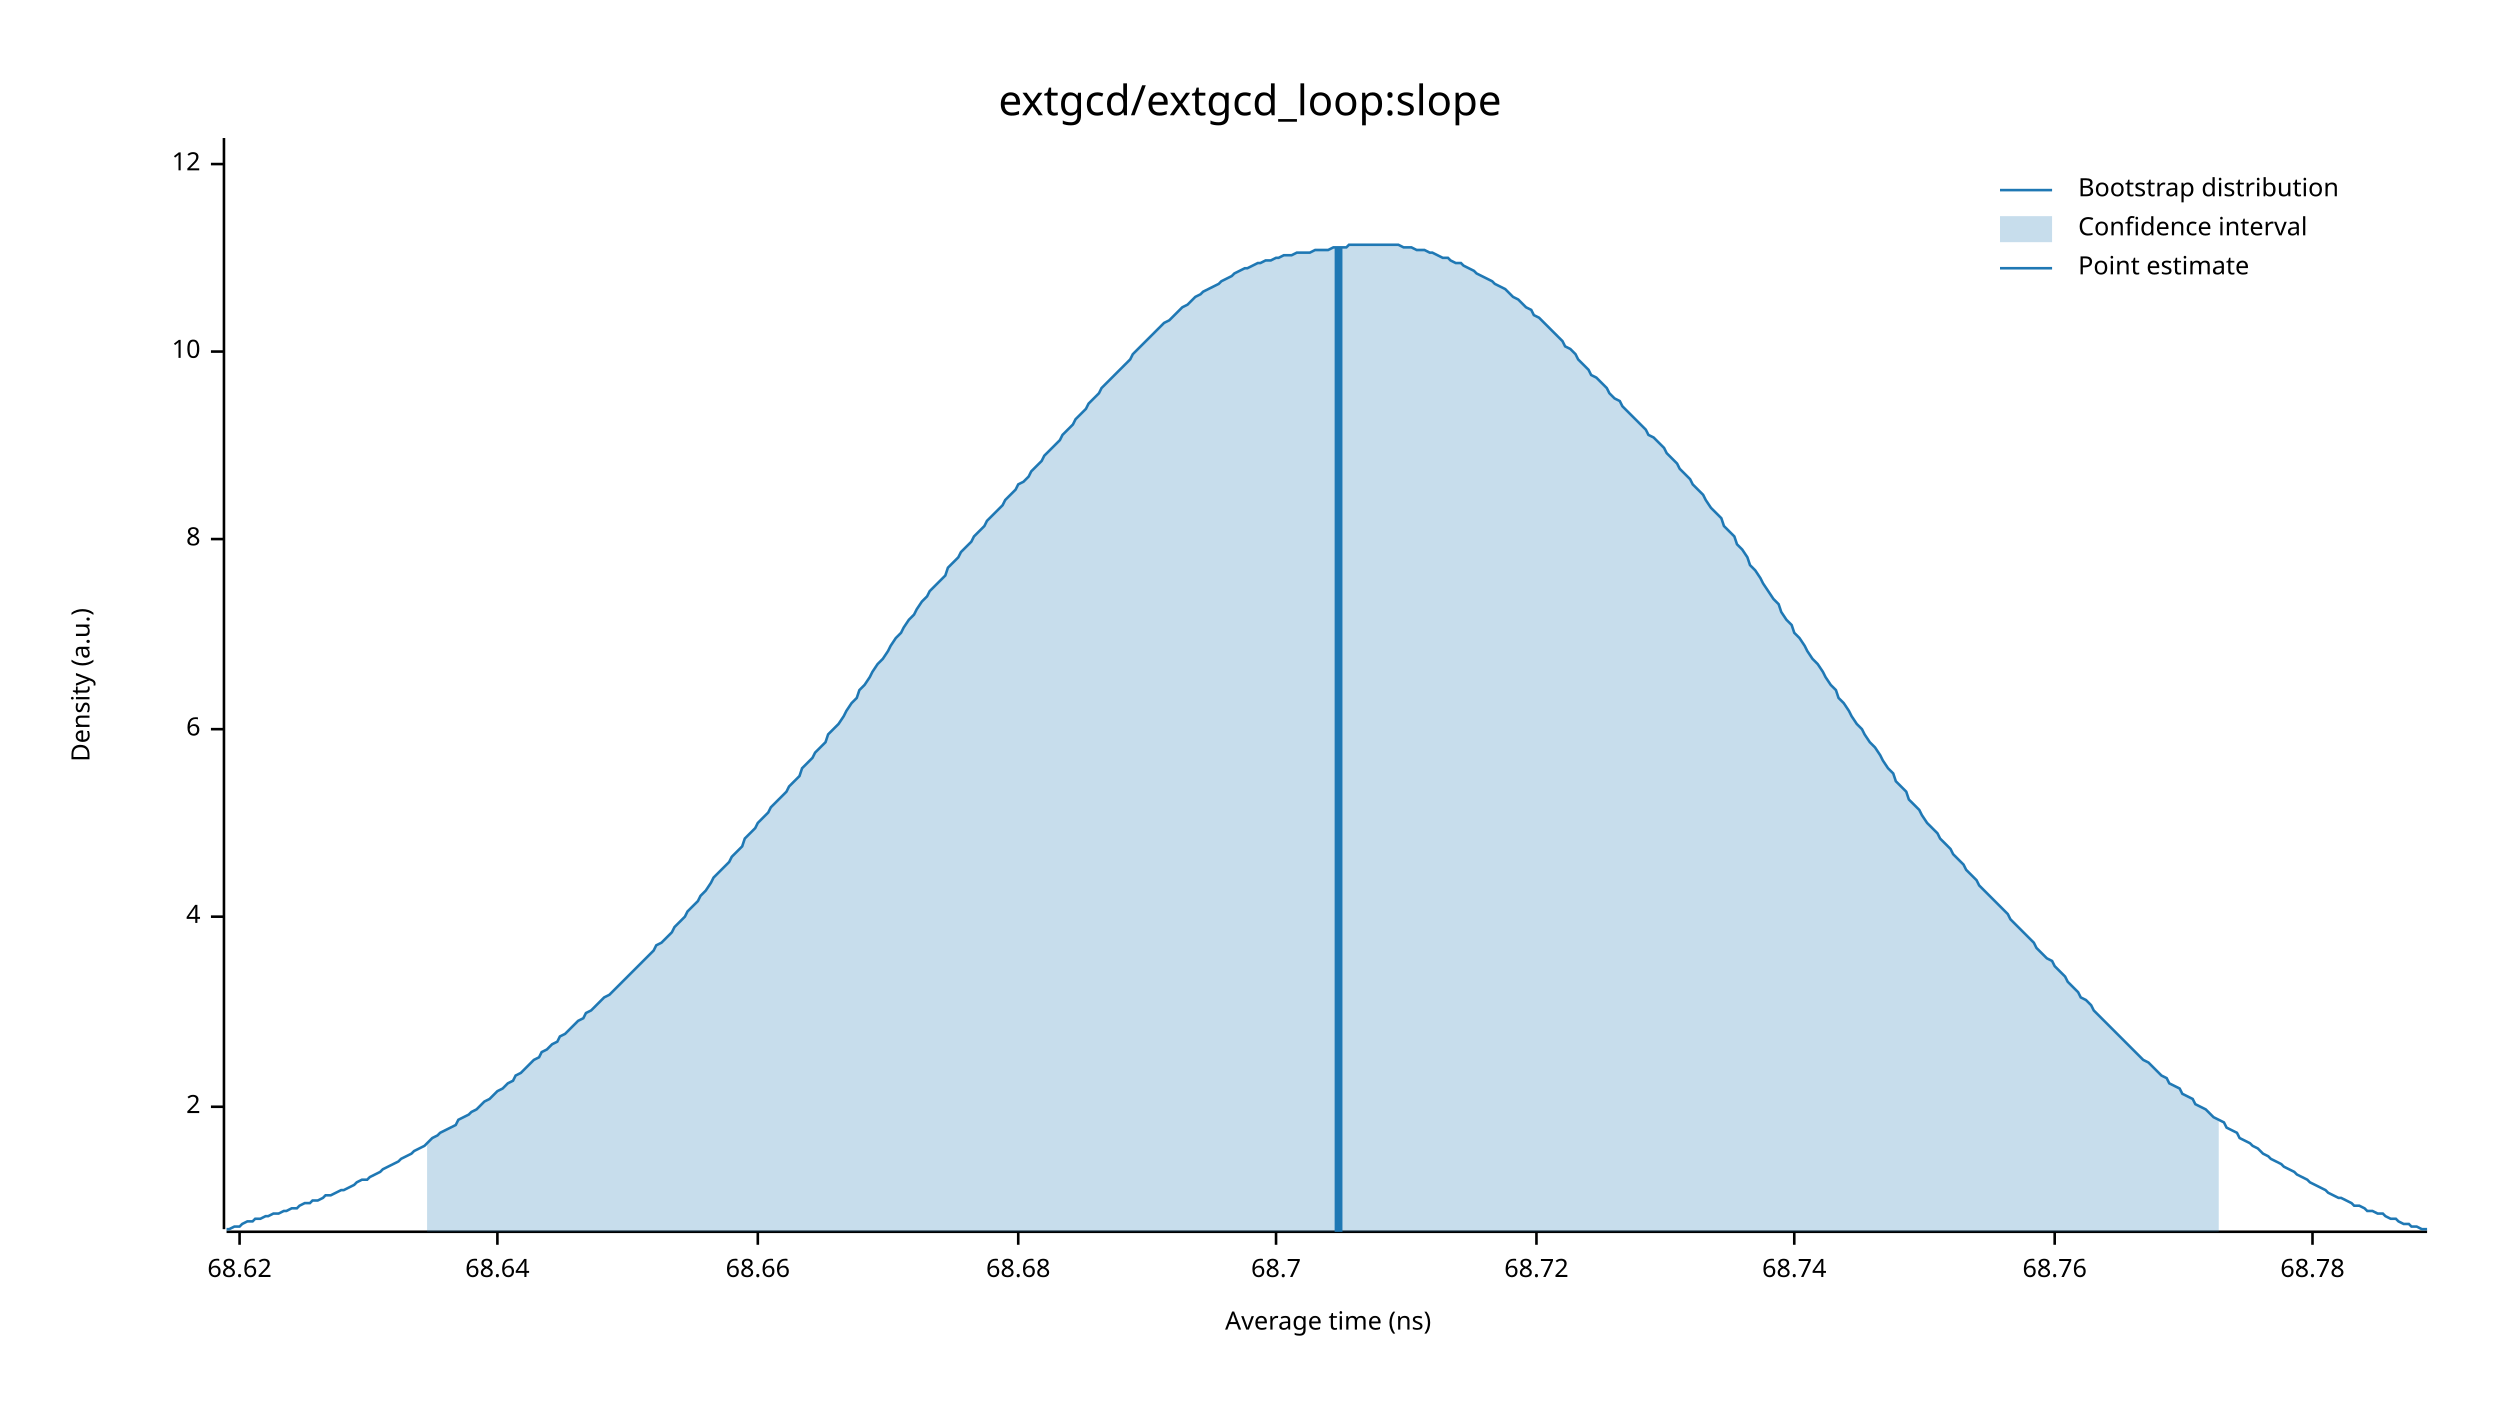
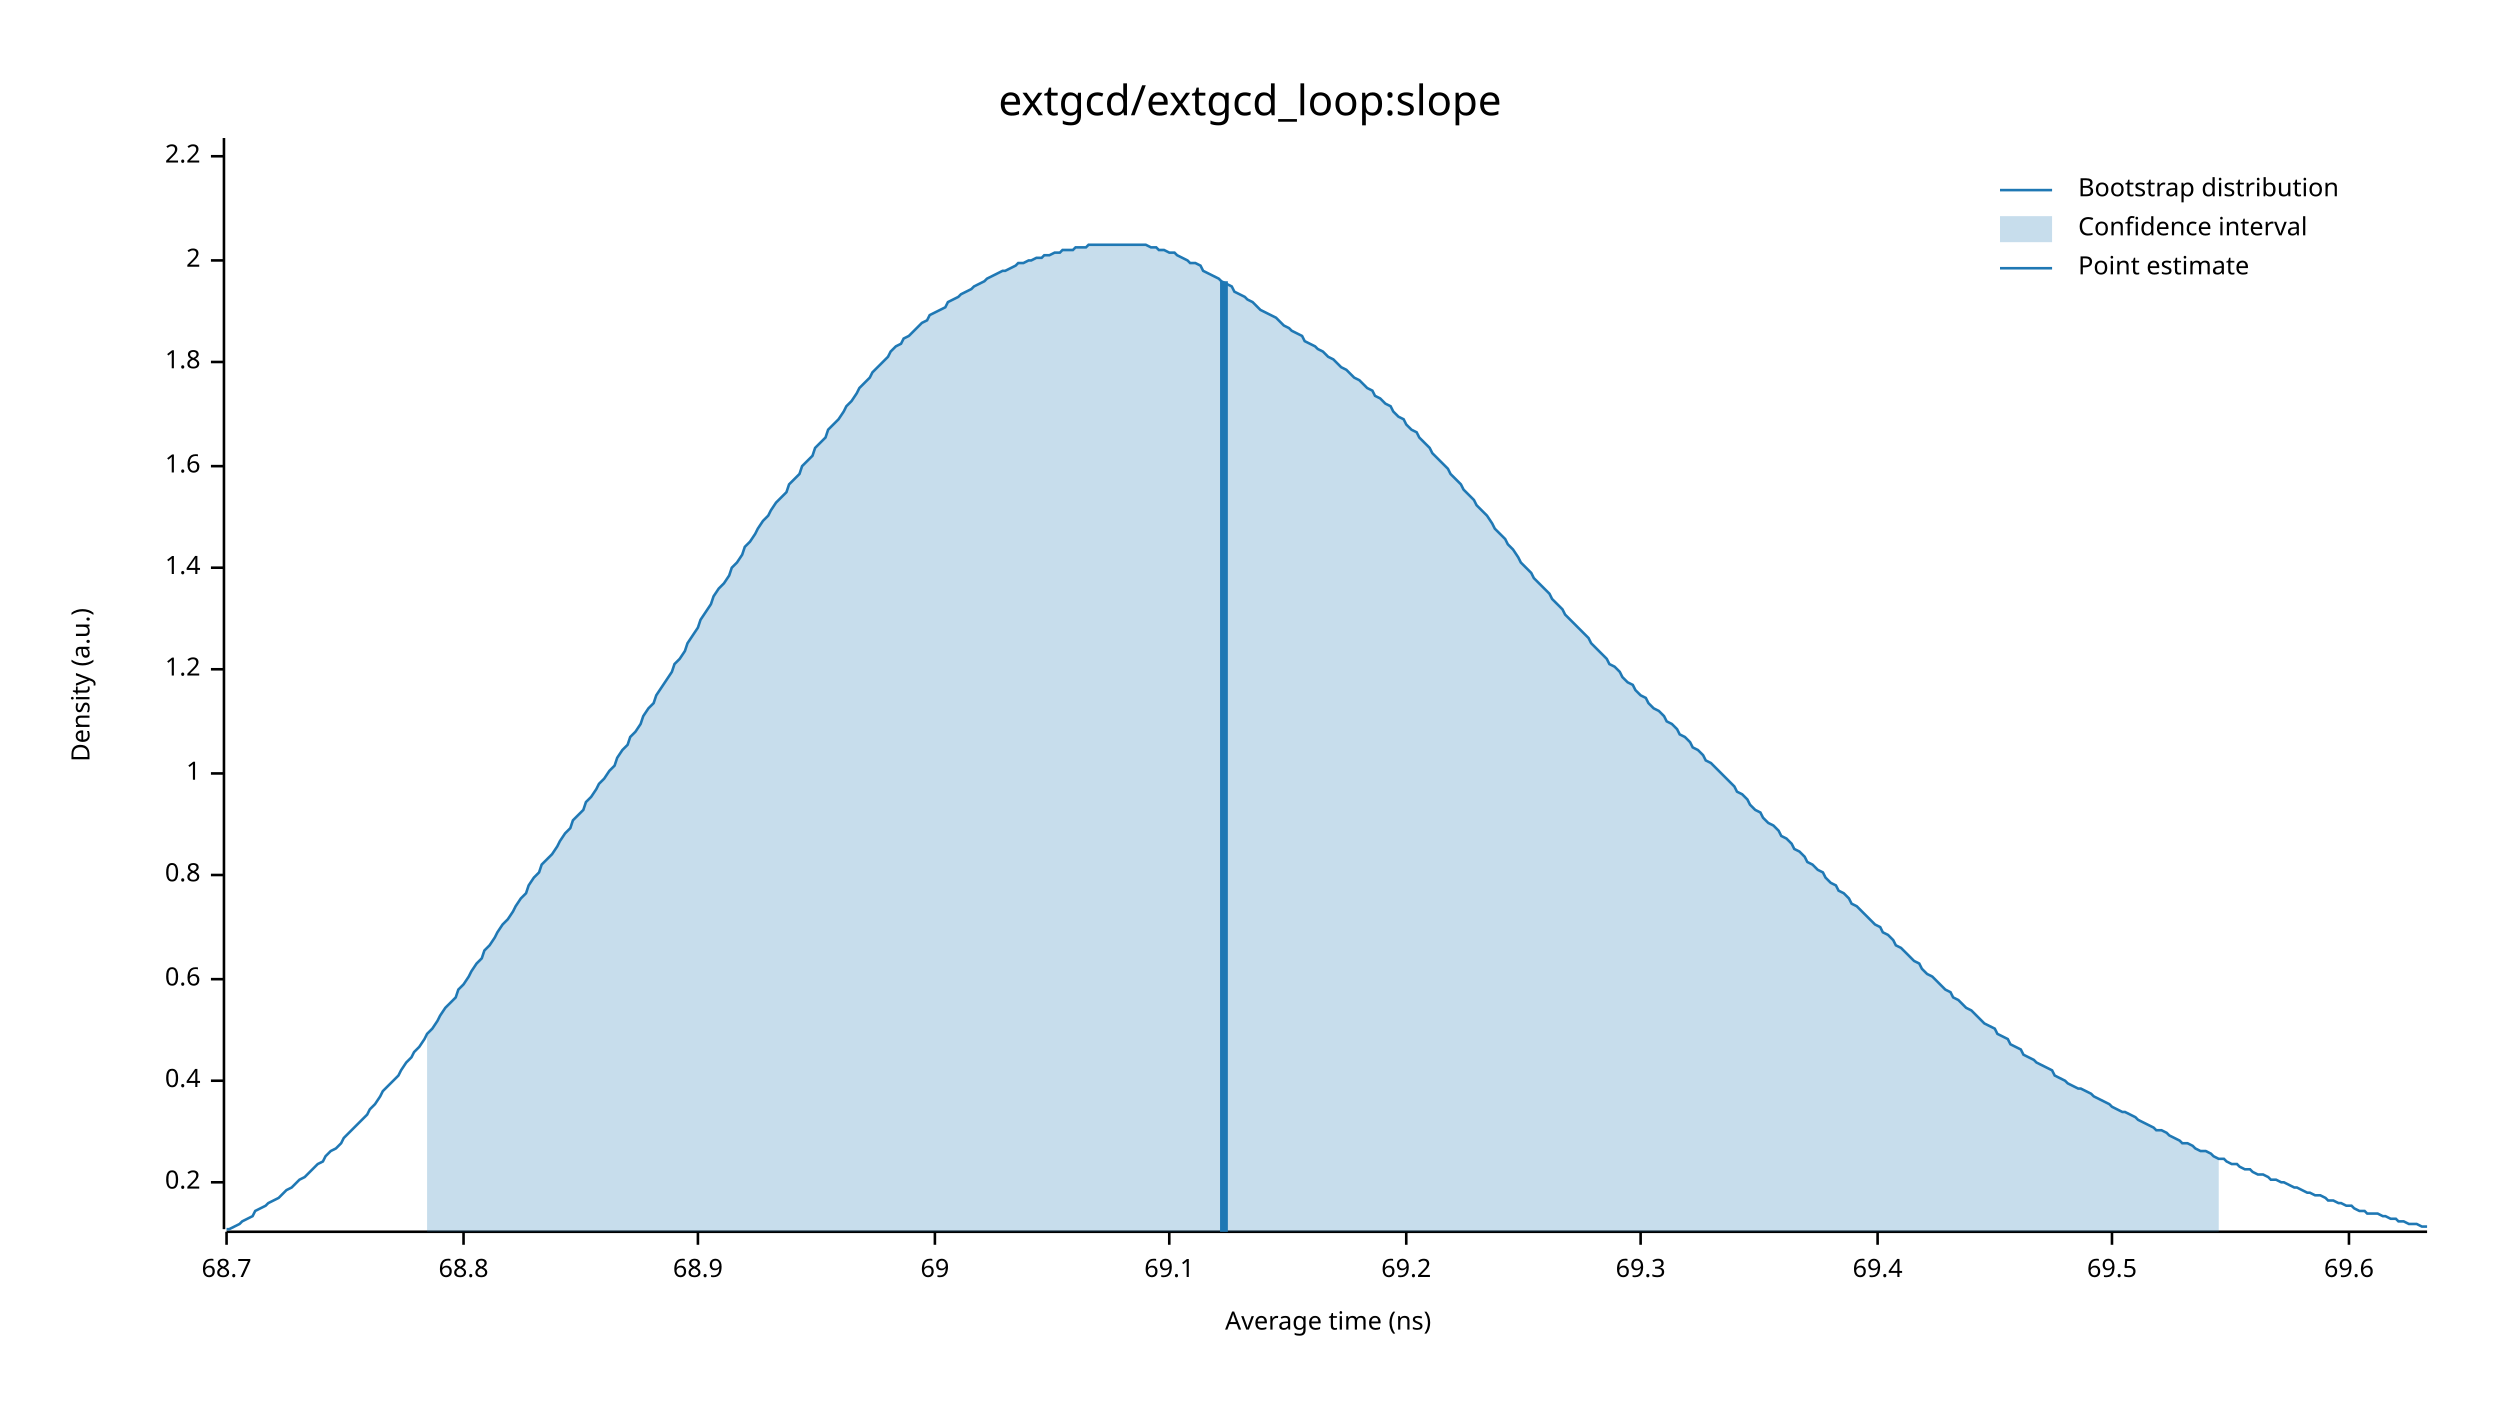
<svg xmlns="http://www.w3.org/2000/svg" width="960" height="540" viewBox="0 0 960 540">
  <text x="480" y="32" dy="0.76em" text-anchor="middle" font-family="sans-serif" font-size="16.129" opacity="1" fill="#000000">
extgcd/extgcd_loop:slope
</text>
  <text x="27" y="263" dy="0.76em" text-anchor="middle" font-family="sans-serif" font-size="9.677" opacity="1" fill="#000000" transform="rotate(270, 27, 263)">
Density (a.u.)
</text>
  <text x="510" y="513" dy="-0.5ex" text-anchor="middle" font-family="sans-serif" font-size="9.677" opacity="1" fill="#000000">
Average time (ns)
</text>
  <polyline fill="none" opacity="1" stroke="#000000" stroke-width="1" points="86,53 86,472 " />
-   <text x="77" y="425" dy="0.5ex" text-anchor="end" font-family="sans-serif" font-size="9.677" opacity="1" fill="#000000">
+   <text x="77" y="454" dy="0.5ex" text-anchor="end" font-family="sans-serif" font-size="9.677" opacity="1" fill="#000000">
+ 0.2
+ </text>
+   <polyline fill="none" opacity="1" stroke="#000000" stroke-width="1" points="81,454 86,454 " />
+   <text x="77" y="415" dy="0.5ex" text-anchor="end" font-family="sans-serif" font-size="9.677" opacity="1" fill="#000000">
+ 0.4
+ </text>
+   <polyline fill="none" opacity="1" stroke="#000000" stroke-width="1" points="81,415 86,415 " />
+   <text x="77" y="376" dy="0.5ex" text-anchor="end" font-family="sans-serif" font-size="9.677" opacity="1" fill="#000000">
+ 0.6
+ </text>
+   <polyline fill="none" opacity="1" stroke="#000000" stroke-width="1" points="81,376 86,376 " />
+   <text x="77" y="336" dy="0.5ex" text-anchor="end" font-family="sans-serif" font-size="9.677" opacity="1" fill="#000000">
+ 0.8
+ </text>
+   <polyline fill="none" opacity="1" stroke="#000000" stroke-width="1" points="81,336 86,336 " />
+   <text x="77" y="297" dy="0.5ex" text-anchor="end" font-family="sans-serif" font-size="9.677" opacity="1" fill="#000000">
+ 1
+ </text>
+   <polyline fill="none" opacity="1" stroke="#000000" stroke-width="1" points="81,297 86,297 " />
+   <text x="77" y="257" dy="0.5ex" text-anchor="end" font-family="sans-serif" font-size="9.677" opacity="1" fill="#000000">
+ 1.2
+ </text>
+   <polyline fill="none" opacity="1" stroke="#000000" stroke-width="1" points="81,257 86,257 " />
+   <text x="77" y="218" dy="0.5ex" text-anchor="end" font-family="sans-serif" font-size="9.677" opacity="1" fill="#000000">
+ 1.4
+ </text>
+   <polyline fill="none" opacity="1" stroke="#000000" stroke-width="1" points="81,218 86,218 " />
+   <text x="77" y="179" dy="0.5ex" text-anchor="end" font-family="sans-serif" font-size="9.677" opacity="1" fill="#000000">
+ 1.6
+ </text>
+   <polyline fill="none" opacity="1" stroke="#000000" stroke-width="1" points="81,179 86,179 " />
+   <text x="77" y="139" dy="0.5ex" text-anchor="end" font-family="sans-serif" font-size="9.677" opacity="1" fill="#000000">
+ 1.8
+ </text>
+   <polyline fill="none" opacity="1" stroke="#000000" stroke-width="1" points="81,139 86,139 " />
+   <text x="77" y="100" dy="0.5ex" text-anchor="end" font-family="sans-serif" font-size="9.677" opacity="1" fill="#000000">
2
</text>
-   <polyline fill="none" opacity="1" stroke="#000000" stroke-width="1" points="81,425 86,425 " />
-   <text x="77" y="352" dy="0.5ex" text-anchor="end" font-family="sans-serif" font-size="9.677" opacity="1" fill="#000000">
- 4
+   <polyline fill="none" opacity="1" stroke="#000000" stroke-width="1" points="81,100 86,100 " />
+   <text x="77" y="60" dy="0.5ex" text-anchor="end" font-family="sans-serif" font-size="9.677" opacity="1" fill="#000000">
+ 2.2
</text>
-   <polyline fill="none" opacity="1" stroke="#000000" stroke-width="1" points="81,352 86,352 " />
-   <text x="77" y="280" dy="0.5ex" text-anchor="end" font-family="sans-serif" font-size="9.677" opacity="1" fill="#000000">
- 6
- </text>
-   <polyline fill="none" opacity="1" stroke="#000000" stroke-width="1" points="81,280 86,280 " />
-   <text x="77" y="207" dy="0.5ex" text-anchor="end" font-family="sans-serif" font-size="9.677" opacity="1" fill="#000000">
- 8
- </text>
-   <polyline fill="none" opacity="1" stroke="#000000" stroke-width="1" points="81,207 86,207 " />
-   <text x="77" y="135" dy="0.5ex" text-anchor="end" font-family="sans-serif" font-size="9.677" opacity="1" fill="#000000">
- 10
- </text>
-   <polyline fill="none" opacity="1" stroke="#000000" stroke-width="1" points="81,135 86,135 " />
-   <text x="77" y="63" dy="0.5ex" text-anchor="end" font-family="sans-serif" font-size="9.677" opacity="1" fill="#000000">
- 12
- </text>
-   <polyline fill="none" opacity="1" stroke="#000000" stroke-width="1" points="81,63 86,63 " />
+   <polyline fill="none" opacity="1" stroke="#000000" stroke-width="1" points="81,60 86,60 " />
  <polyline fill="none" opacity="1" stroke="#000000" stroke-width="1" points="87,473 932,473 " />
-   <text x="92" y="483" dy="0.76em" text-anchor="middle" font-family="sans-serif" font-size="9.677" opacity="1" fill="#000000">
- 68.62
- </text>
-   <polyline fill="none" opacity="1" stroke="#000000" stroke-width="1" points="92,473 92,478 " />
-   <text x="191" y="483" dy="0.76em" text-anchor="middle" font-family="sans-serif" font-size="9.677" opacity="1" fill="#000000">
- 68.64
- </text>
-   <polyline fill="none" opacity="1" stroke="#000000" stroke-width="1" points="191,473 191,478 " />
-   <text x="291" y="483" dy="0.76em" text-anchor="middle" font-family="sans-serif" font-size="9.677" opacity="1" fill="#000000">
- 68.66
- </text>
-   <polyline fill="none" opacity="1" stroke="#000000" stroke-width="1" points="291,473 291,478 " />
-   <text x="391" y="483" dy="0.76em" text-anchor="middle" font-family="sans-serif" font-size="9.677" opacity="1" fill="#000000">
- 68.68
- </text>
-   <polyline fill="none" opacity="1" stroke="#000000" stroke-width="1" points="391,473 391,478 " />
-   <text x="490" y="483" dy="0.76em" text-anchor="middle" font-family="sans-serif" font-size="9.677" opacity="1" fill="#000000">
+   <text x="87" y="483" dy="0.76em" text-anchor="middle" font-family="sans-serif" font-size="9.677" opacity="1" fill="#000000">
68.7
</text>
-   <polyline fill="none" opacity="1" stroke="#000000" stroke-width="1" points="490,473 490,478 " />
-   <text x="590" y="483" dy="0.76em" text-anchor="middle" font-family="sans-serif" font-size="9.677" opacity="1" fill="#000000">
- 68.72
+   <polyline fill="none" opacity="1" stroke="#000000" stroke-width="1" points="87,473 87,478 " />
+   <text x="178" y="483" dy="0.76em" text-anchor="middle" font-family="sans-serif" font-size="9.677" opacity="1" fill="#000000">
+ 68.8
</text>
-   <polyline fill="none" opacity="1" stroke="#000000" stroke-width="1" points="590,473 590,478 " />
-   <text x="689" y="483" dy="0.76em" text-anchor="middle" font-family="sans-serif" font-size="9.677" opacity="1" fill="#000000">
- 68.74
+   <polyline fill="none" opacity="1" stroke="#000000" stroke-width="1" points="178,473 178,478 " />
+   <text x="268" y="483" dy="0.76em" text-anchor="middle" font-family="sans-serif" font-size="9.677" opacity="1" fill="#000000">
+ 68.9
</text>
-   <polyline fill="none" opacity="1" stroke="#000000" stroke-width="1" points="689,473 689,478 " />
-   <text x="789" y="483" dy="0.76em" text-anchor="middle" font-family="sans-serif" font-size="9.677" opacity="1" fill="#000000">
- 68.76
+   <polyline fill="none" opacity="1" stroke="#000000" stroke-width="1" points="268,473 268,478 " />
+   <text x="359" y="483" dy="0.76em" text-anchor="middle" font-family="sans-serif" font-size="9.677" opacity="1" fill="#000000">
+ 69
</text>
-   <polyline fill="none" opacity="1" stroke="#000000" stroke-width="1" points="789,473 789,478 " />
-   <text x="888" y="483" dy="0.76em" text-anchor="middle" font-family="sans-serif" font-size="9.677" opacity="1" fill="#000000">
- 68.78
+   <polyline fill="none" opacity="1" stroke="#000000" stroke-width="1" points="359,473 359,478 " />
+   <text x="449" y="483" dy="0.76em" text-anchor="middle" font-family="sans-serif" font-size="9.677" opacity="1" fill="#000000">
+ 69.1
</text>
-   <polyline fill="none" opacity="1" stroke="#000000" stroke-width="1" points="888,473 888,478 " />
-   <polyline fill="none" opacity="1" stroke="#1F78B4" stroke-width="1" points="87,472 88,472 90,471 92,471 93,470 95,469 97,469 98,468 100,468 102,467 103,467 105,466 107,466 109,465 110,465 112,464 114,464 115,463 117,462 119,462 120,461 122,461 124,460 125,459 127,459 129,458 131,457 132,457 134,456 136,455 137,454 139,453 141,453 142,452 144,451 146,450 147,449 149,448 151,447 153,446 154,445 156,444 158,443 159,442 161,441 163,440 164,439 166,437 168,436 169,435 171,434 173,433 175,432 176,430 178,429 180,428 181,427 183,426 185,424 186,423 188,422 190,420 191,419 193,418 195,416 197,415 198,413 200,412 202,410 203,409 205,407 207,406 208,404 210,403 212,401 214,400 215,398 217,397 219,395 220,394 222,392 224,391 225,389 227,388 229,386 230,385 232,383 234,382 236,380 237,379 239,377 241,375 242,374 244,372 246,370 247,369 249,367 251,365 252,363 254,362 256,360 258,358 259,356 261,354 263,352 264,350 266,348 268,346 269,344 271,342 273,339 274,337 276,335 278,333 280,331 281,329 283,327 285,325 286,322 288,320 290,318 291,316 293,314 295,312 296,310 298,308 300,306 302,304 303,302 305,300 307,298 308,295 310,293 312,291 313,289 315,287 317,285 318,282 320,280 322,278 324,275 325,273 327,270 329,268 330,265 332,263 334,260 335,258 337,255 339,253 341,250 342,248 344,245 346,243 347,241 349,238 351,236 352,234 354,231 356,229 357,227 359,225 361,223 363,221 364,218 366,216 368,214 369,212 371,210 373,208 374,206 376,204 378,202 379,200 381,198 383,196 385,194 386,192 388,190 390,188 391,186 393,185 395,183 396,181 398,179 400,177 401,175 403,173 405,171 407,169 408,167 410,165 412,163 413,161 415,159 417,157 418,155 420,153 422,151 423,149 425,147 427,145 429,143 430,142 432,140 434,138 435,136 437,134 439,132 440,131 442,129 444,127 445,126 447,124 449,123 451,121 452,120 454,118 456,117 457,116 459,114 461,113 462,112 464,111 466,110 468,109 469,108 471,107 473,106 474,105 476,104 478,103 479,103 481,102 483,101 484,101 486,100 488,100 490,99 491,99 493,98 495,98 496,98 498,97 500,97 501,97 503,97 505,96 506,96 508,96 510,96 512,95 513,95 515,95 517,95 518,94 520,94 522,94 523,94 525,94 527,94 528,94 530,94 532,94 534,94 535,94 537,94 539,95 540,95 542,95 544,96 545,96 547,96 549,97 550,97 552,98 554,99 556,99 557,100 559,101 561,101 562,102 564,103 566,104 567,105 569,106 571,107 573,108 574,109 576,110 578,111 579,112 581,114 583,115 584,116 586,118 588,119 589,121 591,122 593,124 595,126 596,127 598,129 600,131 601,133 603,134 605,136 606,138 608,140 610,142 611,144 613,145 615,147 617,149 618,151 620,153 622,154 623,156 625,158 627,160 628,161 630,163 632,165 633,167 635,168 637,170 639,172 640,174 642,176 644,178 645,180 647,182 649,184 650,186 652,188 654,190 655,192 657,195 659,197 661,199 662,202 664,204 666,206 667,209 669,211 671,214 672,217 674,219 676,222 677,224 679,227 681,230 683,232 684,235 686,238 688,240 689,243 691,245 693,248 694,250 696,253 698,255 700,258 701,260 703,263 705,265 706,268 708,270 710,273 711,275 713,278 715,280 716,282 718,285 720,287 722,290 723,292 725,295 727,297 728,300 730,302 732,304 733,307 735,309 737,311 738,313 740,316 742,318 744,320 745,322 747,324 749,326 750,328 752,330 754,332 755,334 757,336 759,338 760,340 762,342 764,344 766,346 767,347 769,349 771,351 772,353 774,355 776,357 777,358 779,360 781,362 782,364 784,366 786,368 788,369 789,371 791,373 793,375 794,377 796,379 798,381 799,383 801,384 803,386 804,388 806,390 808,392 810,394 811,395 813,397 815,399 816,400 818,402 820,404 821,405 823,407 825,408 827,410 828,411 830,413 832,414 833,416 835,417 837,418 838,420 840,421 842,422 843,424 845,425 847,426 849,428 850,429 852,430 854,431 855,433 857,434 859,435 860,437 862,438 864,439 865,440 867,441 869,443 871,444 872,445 874,446 876,447 877,448 879,449 881,450 882,451 884,452 886,453 887,454 889,455 891,456 893,457 894,458 896,459 898,460 899,460 901,461 903,462 904,463 906,463 908,464 909,465 911,465 913,466 915,466 916,467 918,468 920,468 921,469 923,470 925,470 926,471 928,471 930,472 932,472 " />
-   <polygon opacity="0.25" fill="#1F78B4" points="164,439 166,437 168,436 169,435 171,434 173,433 175,432 176,430 178,429 180,428 181,427 183,426 185,424 186,423 188,422 190,420 191,419 193,418 195,416 197,415 198,413 200,412 202,410 203,409 205,407 207,406 208,404 210,403 212,401 214,400 215,398 217,397 219,395 220,394 222,392 224,391 225,389 227,388 229,386 230,385 232,383 234,382 236,380 237,379 239,377 241,375 242,374 244,372 246,370 247,369 249,367 251,365 252,363 254,362 256,360 258,358 259,356 261,354 263,352 264,350 266,348 268,346 269,344 271,342 273,339 274,337 276,335 278,333 280,331 281,329 283,327 285,325 286,322 288,320 290,318 291,316 293,314 295,312 296,310 298,308 300,306 302,304 303,302 305,300 307,298 308,295 310,293 312,291 313,289 315,287 317,285 318,282 320,280 322,278 324,275 325,273 327,270 329,268 330,265 332,263 334,260 335,258 337,255 339,253 341,250 342,248 344,245 346,243 347,241 349,238 351,236 352,234 354,231 356,229 357,227 359,225 361,223 363,221 364,218 366,216 368,214 369,212 371,210 373,208 374,206 376,204 378,202 379,200 381,198 383,196 385,194 386,192 388,190 390,188 391,186 393,185 395,183 396,181 398,179 400,177 401,175 403,173 405,171 407,169 408,167 410,165 412,163 413,161 415,159 417,157 418,155 420,153 422,151 423,149 425,147 427,145 429,143 430,142 432,140 434,138 435,136 437,134 439,132 440,131 442,129 444,127 445,126 447,124 449,123 451,121 452,120 454,118 456,117 457,116 459,114 461,113 462,112 464,111 466,110 468,109 469,108 471,107 473,106 474,105 476,104 478,103 479,103 481,102 483,101 484,101 486,100 488,100 490,99 491,99 493,98 495,98 496,98 498,97 500,97 501,97 503,97 505,96 506,96 508,96 510,96 512,95 513,95 515,95 517,95 518,94 520,94 522,94 523,94 525,94 527,94 528,94 530,94 532,94 534,94 535,94 537,94 539,95 540,95 542,95 544,96 545,96 547,96 549,97 550,97 552,98 554,99 556,99 557,100 559,101 561,101 562,102 564,103 566,104 567,105 569,106 571,107 573,108 574,109 576,110 578,111 579,112 581,114 583,115 584,116 586,118 588,119 589,121 591,122 593,124 595,126 596,127 598,129 600,131 601,133 603,134 605,136 606,138 608,140 610,142 611,144 613,145 615,147 617,149 618,151 620,153 622,154 623,156 625,158 627,160 628,161 630,163 632,165 633,167 635,168 637,170 639,172 640,174 642,176 644,178 645,180 647,182 649,184 650,186 652,188 654,190 655,192 657,195 659,197 661,199 662,202 664,204 666,206 667,209 669,211 671,214 672,217 674,219 676,222 677,224 679,227 681,230 683,232 684,235 686,238 688,240 689,243 691,245 693,248 694,250 696,253 698,255 700,258 701,260 703,263 705,265 706,268 708,270 710,273 711,275 713,278 715,280 716,282 718,285 720,287 722,290 723,292 725,295 727,297 728,300 730,302 732,304 733,307 735,309 737,311 738,313 740,316 742,318 744,320 745,322 747,324 749,326 750,328 752,330 754,332 755,334 757,336 759,338 760,340 762,342 764,344 766,346 767,347 769,349 771,351 772,353 774,355 776,357 777,358 779,360 781,362 782,364 784,366 786,368 788,369 789,371 791,373 793,375 794,377 796,379 798,381 799,383 801,384 803,386 804,388 806,390 808,392 810,394 811,395 813,397 815,399 816,400 818,402 820,404 821,405 823,407 825,408 827,410 828,411 830,413 832,414 833,416 835,417 837,418 838,420 840,421 842,422 843,424 845,425 847,426 849,428 850,429 852,430 852,473 164,473 " />
-   <polyline fill="none" opacity="1" stroke="#1F78B4" stroke-width="3" points="514,473 514,95 " />
+   <polyline fill="none" opacity="1" stroke="#000000" stroke-width="1" points="449,473 449,478 " />
+   <text x="540" y="483" dy="0.76em" text-anchor="middle" font-family="sans-serif" font-size="9.677" opacity="1" fill="#000000">
+ 69.2
+ </text>
+   <polyline fill="none" opacity="1" stroke="#000000" stroke-width="1" points="540,473 540,478 " />
+   <text x="630" y="483" dy="0.76em" text-anchor="middle" font-family="sans-serif" font-size="9.677" opacity="1" fill="#000000">
+ 69.3
+ </text>
+   <polyline fill="none" opacity="1" stroke="#000000" stroke-width="1" points="630,473 630,478 " />
+   <text x="721" y="483" dy="0.76em" text-anchor="middle" font-family="sans-serif" font-size="9.677" opacity="1" fill="#000000">
+ 69.4
+ </text>
+   <polyline fill="none" opacity="1" stroke="#000000" stroke-width="1" points="721,473 721,478 " />
+   <text x="811" y="483" dy="0.76em" text-anchor="middle" font-family="sans-serif" font-size="9.677" opacity="1" fill="#000000">
+ 69.5
+ </text>
+   <polyline fill="none" opacity="1" stroke="#000000" stroke-width="1" points="811,473 811,478 " />
+   <text x="902" y="483" dy="0.76em" text-anchor="middle" font-family="sans-serif" font-size="9.677" opacity="1" fill="#000000">
+ 69.6
+ </text>
+   <polyline fill="none" opacity="1" stroke="#000000" stroke-width="1" points="902,473 902,478 " />
+   <polyline fill="none" opacity="1" stroke="#1F78B4" stroke-width="1" points="87,472 88,472 90,471 92,470 93,469 95,468 97,467 98,465 100,464 102,463 103,462 105,461 107,460 109,458 110,457 112,456 114,454 115,453 117,452 119,450 120,449 122,447 124,446 125,444 127,442 129,441 131,439 132,437 134,435 136,433 137,432 139,430 141,428 142,426 144,424 146,421 147,419 149,417 151,415 153,413 154,411 156,408 158,406 159,404 161,402 163,399 164,397 166,395 168,392 169,390 171,387 173,385 175,383 176,380 178,378 180,375 181,373 183,370 185,368 186,365 188,363 190,360 191,358 193,355 195,353 197,350 198,348 200,345 202,343 203,340 205,337 207,335 208,332 210,330 212,328 214,325 215,323 217,320 219,318 220,315 222,313 224,311 225,308 227,306 229,303 230,301 232,299 234,296 236,294 237,291 239,288 241,286 242,283 244,281 246,278 247,275 249,272 251,270 252,267 254,264 256,261 258,258 259,255 261,253 263,250 264,247 266,244 268,241 269,238 271,235 273,232 274,229 276,226 278,224 280,221 281,218 283,216 285,213 286,210 288,208 290,205 291,203 293,200 295,198 296,196 298,193 300,191 302,189 303,186 305,184 307,182 308,179 310,177 312,175 313,172 315,170 317,168 318,165 320,163 322,161 324,158 325,156 327,154 329,151 330,149 332,147 334,145 335,143 337,141 339,139 341,137 342,135 344,133 346,132 347,130 349,129 351,127 352,126 354,124 356,123 357,121 359,120 361,119 363,118 364,116 366,115 368,114 369,113 371,112 373,111 374,110 376,109 378,108 379,107 381,106 383,105 385,104 386,104 388,103 390,102 391,101 393,101 395,100 396,100 398,99 400,99 401,98 403,98 405,97 407,97 408,96 410,96 412,96 413,95 415,95 417,95 418,94 420,94 422,94 423,94 425,94 427,94 429,94 430,94 432,94 434,94 435,94 437,94 439,94 440,94 442,95 444,95 445,96 447,96 449,97 451,97 452,98 454,99 456,100 457,101 459,101 461,102 462,104 464,105 466,106 468,107 469,108 471,109 473,110 474,112 476,113 478,114 479,115 481,116 483,118 484,119 486,120 488,121 490,122 491,123 493,125 495,126 496,127 498,128 500,129 501,131 503,132 505,133 506,134 508,135 510,137 512,138 513,139 515,141 517,142 518,143 520,145 522,146 523,147 525,149 527,150 528,152 530,153 532,155 534,156 535,158 537,160 539,161 540,163 542,165 544,166 545,168 547,170 549,172 550,174 552,176 554,178 556,180 557,182 559,184 561,186 562,188 564,190 566,192 567,194 569,196 571,198 573,201 574,203 576,205 578,207 579,209 581,211 583,214 584,216 586,218 588,220 589,222 591,224 593,226 595,228 596,230 598,232 600,234 601,236 603,238 605,240 606,241 608,243 610,245 611,247 613,249 615,251 617,253 618,255 620,256 622,258 623,260 625,262 627,263 628,265 630,267 632,268 633,270 635,272 637,273 639,275 640,277 642,278 644,280 645,282 647,283 649,285 650,287 652,288 654,290 655,292 657,293 659,295 661,297 662,298 664,300 666,302 667,304 669,305 671,307 672,309 674,311 676,312 677,314 679,316 681,317 683,319 684,321 686,322 688,324 689,326 691,327 693,329 694,331 696,332 698,334 700,335 701,337 703,339 705,340 706,342 708,343 710,345 711,347 713,348 715,350 716,351 718,353 720,355 722,356 723,358 725,359 727,361 728,363 730,364 732,366 733,367 735,369 737,370 738,372 740,374 742,375 744,377 745,378 747,380 749,381 750,383 752,384 754,386 755,387 757,388 759,390 760,391 762,393 764,394 766,395 767,397 769,398 771,399 772,401 774,402 776,403 777,405 779,406 781,407 782,408 784,409 786,410 788,411 789,413 791,414 793,415 794,416 796,417 798,418 799,418 801,419 803,420 804,421 806,422 808,423 810,424 811,425 813,426 815,427 816,427 818,428 820,429 821,430 823,431 825,432 827,433 828,434 830,434 832,435 833,436 835,437 837,438 838,439 840,439 842,440 843,441 845,442 847,442 849,443 850,444 852,445 854,445 855,446 857,447 859,447 860,448 862,449 864,449 865,450 867,451 869,451 871,452 872,453 874,453 876,454 877,454 879,455 881,456 882,456 884,457 886,458 887,458 889,459 891,459 893,460 894,461 896,461 898,462 899,462 901,463 903,463 904,464 906,465 908,465 909,466 911,466 913,466 915,467 916,467 918,468 920,468 921,469 923,469 925,470 926,470 928,470 930,471 932,471 " />
+   <polygon opacity="0.25" fill="#1F78B4" points="164,397 166,395 168,392 169,390 171,387 173,385 175,383 176,380 178,378 180,375 181,373 183,370 185,368 186,365 188,363 190,360 191,358 193,355 195,353 197,350 198,348 200,345 202,343 203,340 205,337 207,335 208,332 210,330 212,328 214,325 215,323 217,320 219,318 220,315 222,313 224,311 225,308 227,306 229,303 230,301 232,299 234,296 236,294 237,291 239,288 241,286 242,283 244,281 246,278 247,275 249,272 251,270 252,267 254,264 256,261 258,258 259,255 261,253 263,250 264,247 266,244 268,241 269,238 271,235 273,232 274,229 276,226 278,224 280,221 281,218 283,216 285,213 286,210 288,208 290,205 291,203 293,200 295,198 296,196 298,193 300,191 302,189 303,186 305,184 307,182 308,179 310,177 312,175 313,172 315,170 317,168 318,165 320,163 322,161 324,158 325,156 327,154 329,151 330,149 332,147 334,145 335,143 337,141 339,139 341,137 342,135 344,133 346,132 347,130 349,129 351,127 352,126 354,124 356,123 357,121 359,120 361,119 363,118 364,116 366,115 368,114 369,113 371,112 373,111 374,110 376,109 378,108 379,107 381,106 383,105 385,104 386,104 388,103 390,102 391,101 393,101 395,100 396,100 398,99 400,99 401,98 403,98 405,97 407,97 408,96 410,96 412,96 413,95 415,95 417,95 418,94 420,94 422,94 423,94 425,94 427,94 429,94 430,94 432,94 434,94 435,94 437,94 439,94 440,94 442,95 444,95 445,96 447,96 449,97 451,97 452,98 454,99 456,100 457,101 459,101 461,102 462,104 464,105 466,106 468,107 469,108 471,109 473,110 474,112 476,113 478,114 479,115 481,116 483,118 484,119 486,120 488,121 490,122 491,123 493,125 495,126 496,127 498,128 500,129 501,131 503,132 505,133 506,134 508,135 510,137 512,138 513,139 515,141 517,142 518,143 520,145 522,146 523,147 525,149 527,150 528,152 530,153 532,155 534,156 535,158 537,160 539,161 540,163 542,165 544,166 545,168 547,170 549,172 550,174 552,176 554,178 556,180 557,182 559,184 561,186 562,188 564,190 566,192 567,194 569,196 571,198 573,201 574,203 576,205 578,207 579,209 581,211 583,214 584,216 586,218 588,220 589,222 591,224 593,226 595,228 596,230 598,232 600,234 601,236 603,238 605,240 606,241 608,243 610,245 611,247 613,249 615,251 617,253 618,255 620,256 622,258 623,260 625,262 627,263 628,265 630,267 632,268 633,270 635,272 637,273 639,275 640,277 642,278 644,280 645,282 647,283 649,285 650,287 652,288 654,290 655,292 657,293 659,295 661,297 662,298 664,300 666,302 667,304 669,305 671,307 672,309 674,311 676,312 677,314 679,316 681,317 683,319 684,321 686,322 688,324 689,326 691,327 693,329 694,331 696,332 698,334 700,335 701,337 703,339 705,340 706,342 708,343 710,345 711,347 713,348 715,350 716,351 718,353 720,355 722,356 723,358 725,359 727,361 728,363 730,364 732,366 733,367 735,369 737,370 738,372 740,374 742,375 744,377 745,378 747,380 749,381 750,383 752,384 754,386 755,387 757,388 759,390 760,391 762,393 764,394 766,395 767,397 769,398 771,399 772,401 774,402 776,403 777,405 779,406 781,407 782,408 784,409 786,410 788,411 789,413 791,414 793,415 794,416 796,417 798,418 799,418 801,419 803,420 804,421 806,422 808,423 810,424 811,425 813,426 815,427 816,427 818,428 820,429 821,430 823,431 825,432 827,433 828,434 830,434 832,435 833,436 835,437 837,438 838,439 840,439 842,440 843,441 845,442 847,442 849,443 850,444 852,445 852,473 164,473 " />
+   <polyline fill="none" opacity="1" stroke="#1F78B4" stroke-width="3" points="470,473 470,108 " />
  <text x="798" y="68" dy="0.76em" text-anchor="start" font-family="sans-serif" font-size="9.677" opacity="1" fill="#000000">
Bootstrap distribution
</text>
  <text x="798" y="83" dy="0.76em" text-anchor="start" font-family="sans-serif" font-size="9.677" opacity="1" fill="#000000">
Confidence interval
</text>
  <text x="798" y="98" dy="0.76em" text-anchor="start" font-family="sans-serif" font-size="9.677" opacity="1" fill="#000000">
Point estimate
</text>
  <polyline fill="none" opacity="1" stroke="#1F78B4" stroke-width="1" points="768,73 788,73 " />
  <rect x="768" y="83" width="20" height="10" opacity="0.25" fill="#1F78B4" stroke="none" />
  <polyline fill="none" opacity="1" stroke="#1F78B4" stroke-width="1" points="768,103 788,103 " />
</svg>
